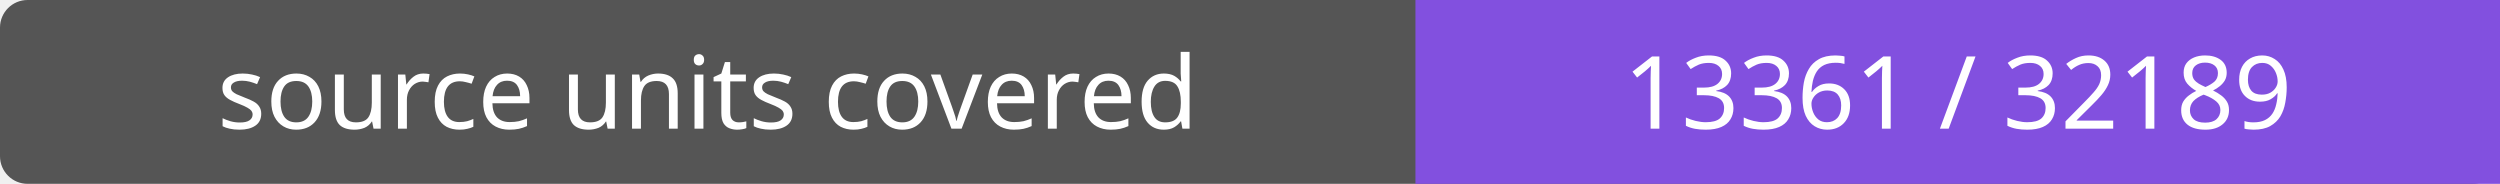
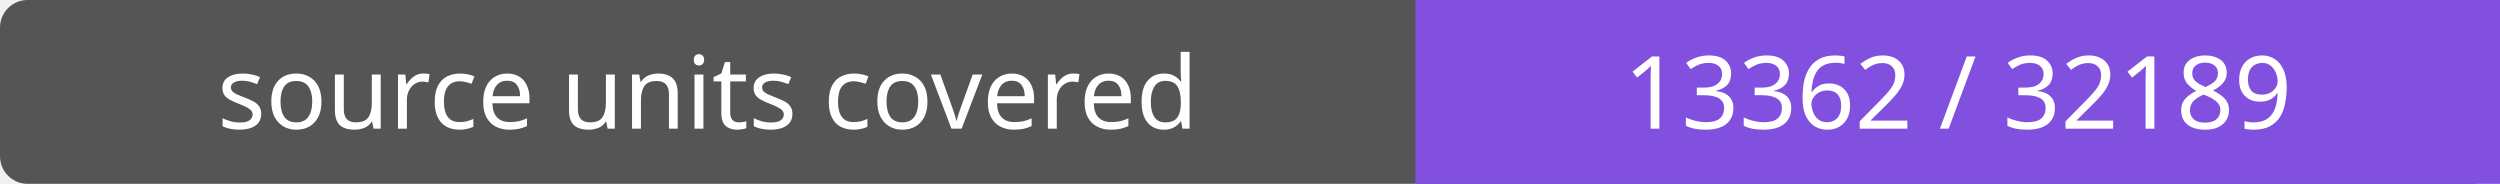
- <svg xmlns="http://www.w3.org/2000/svg" width="272" height="20" role="img" aria-label="source units covered: 13361 / 32189">
+ <svg xmlns="http://www.w3.org/2000/svg" width="272" height="20" role="img" aria-label="source units covered: 13362 / 32189">
  <rect width="272" height="20" rx="3" fill="#555" />
  <path fill="#8250df" d="M154 0h118v20H154z" />
  <g fill="#fff" text-anchor="middle" font-family="Verdana,sans-serif" font-size="11">
    <text x="77.0" y="14">source units covered</text>
-     <text x="213.0" y="14">13361 / 32189</text>
+     <text x="213.0" y="14">13362 / 32189</text>
  </g>
</svg>
